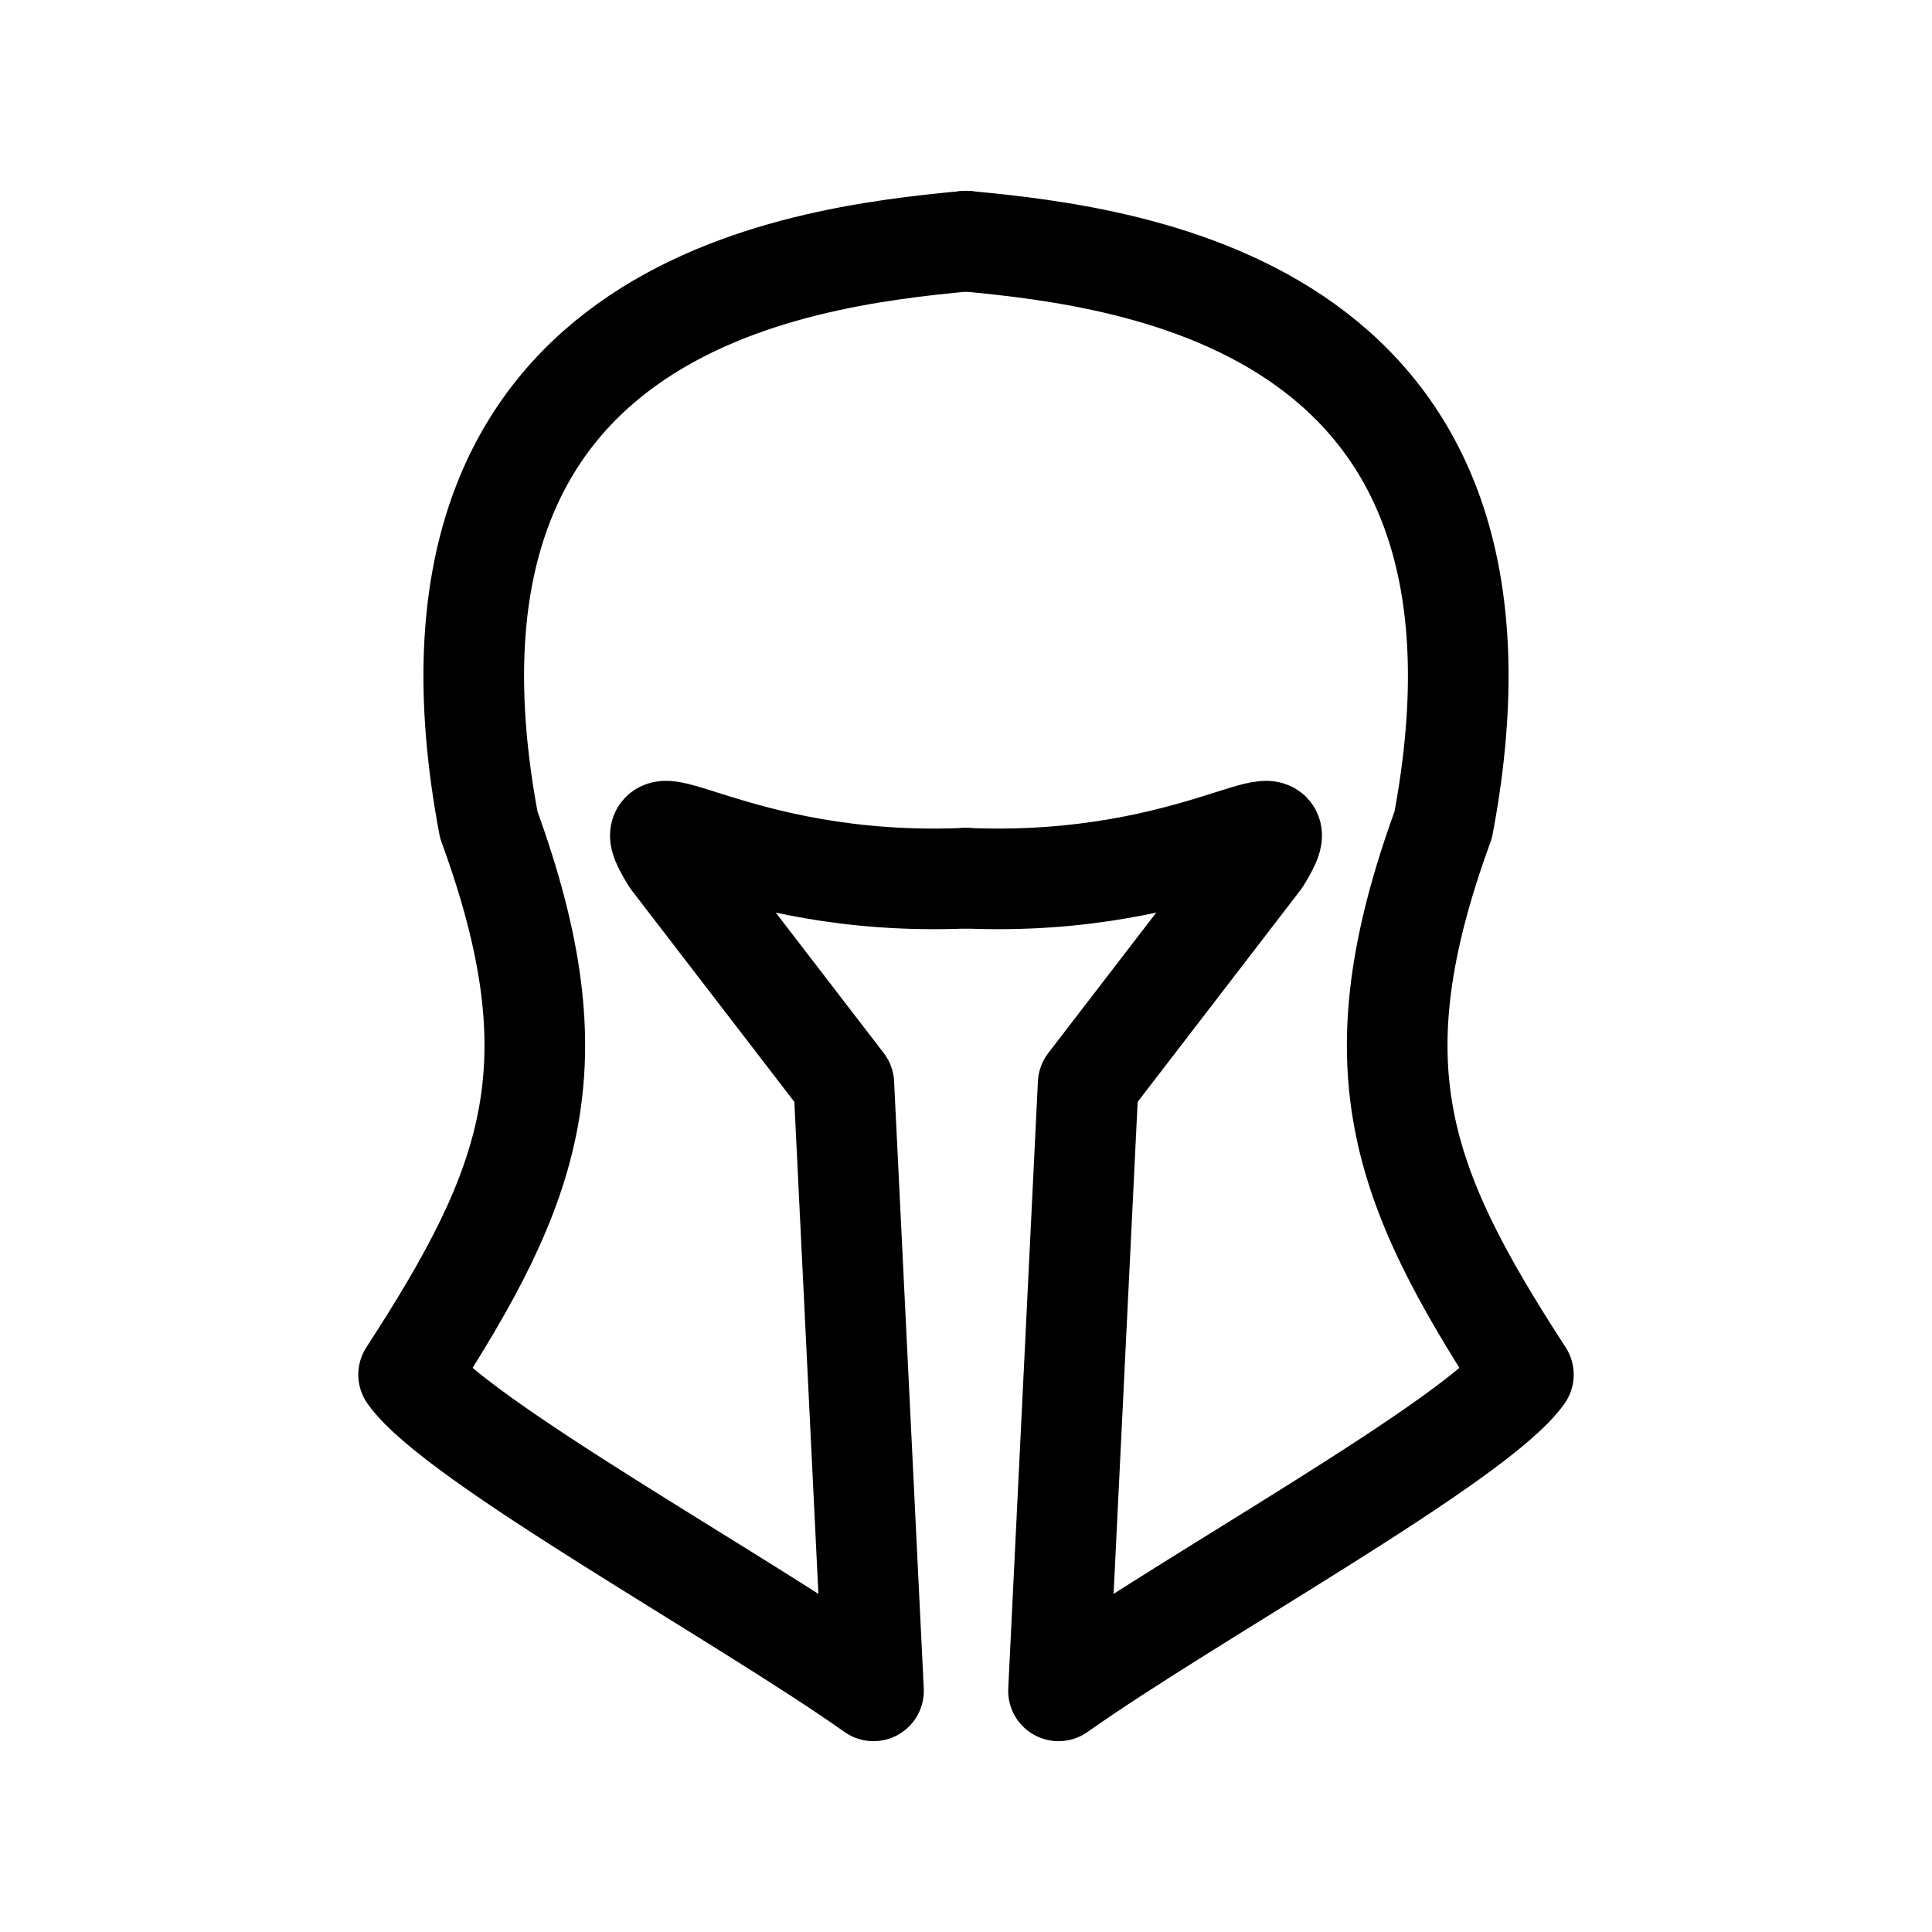
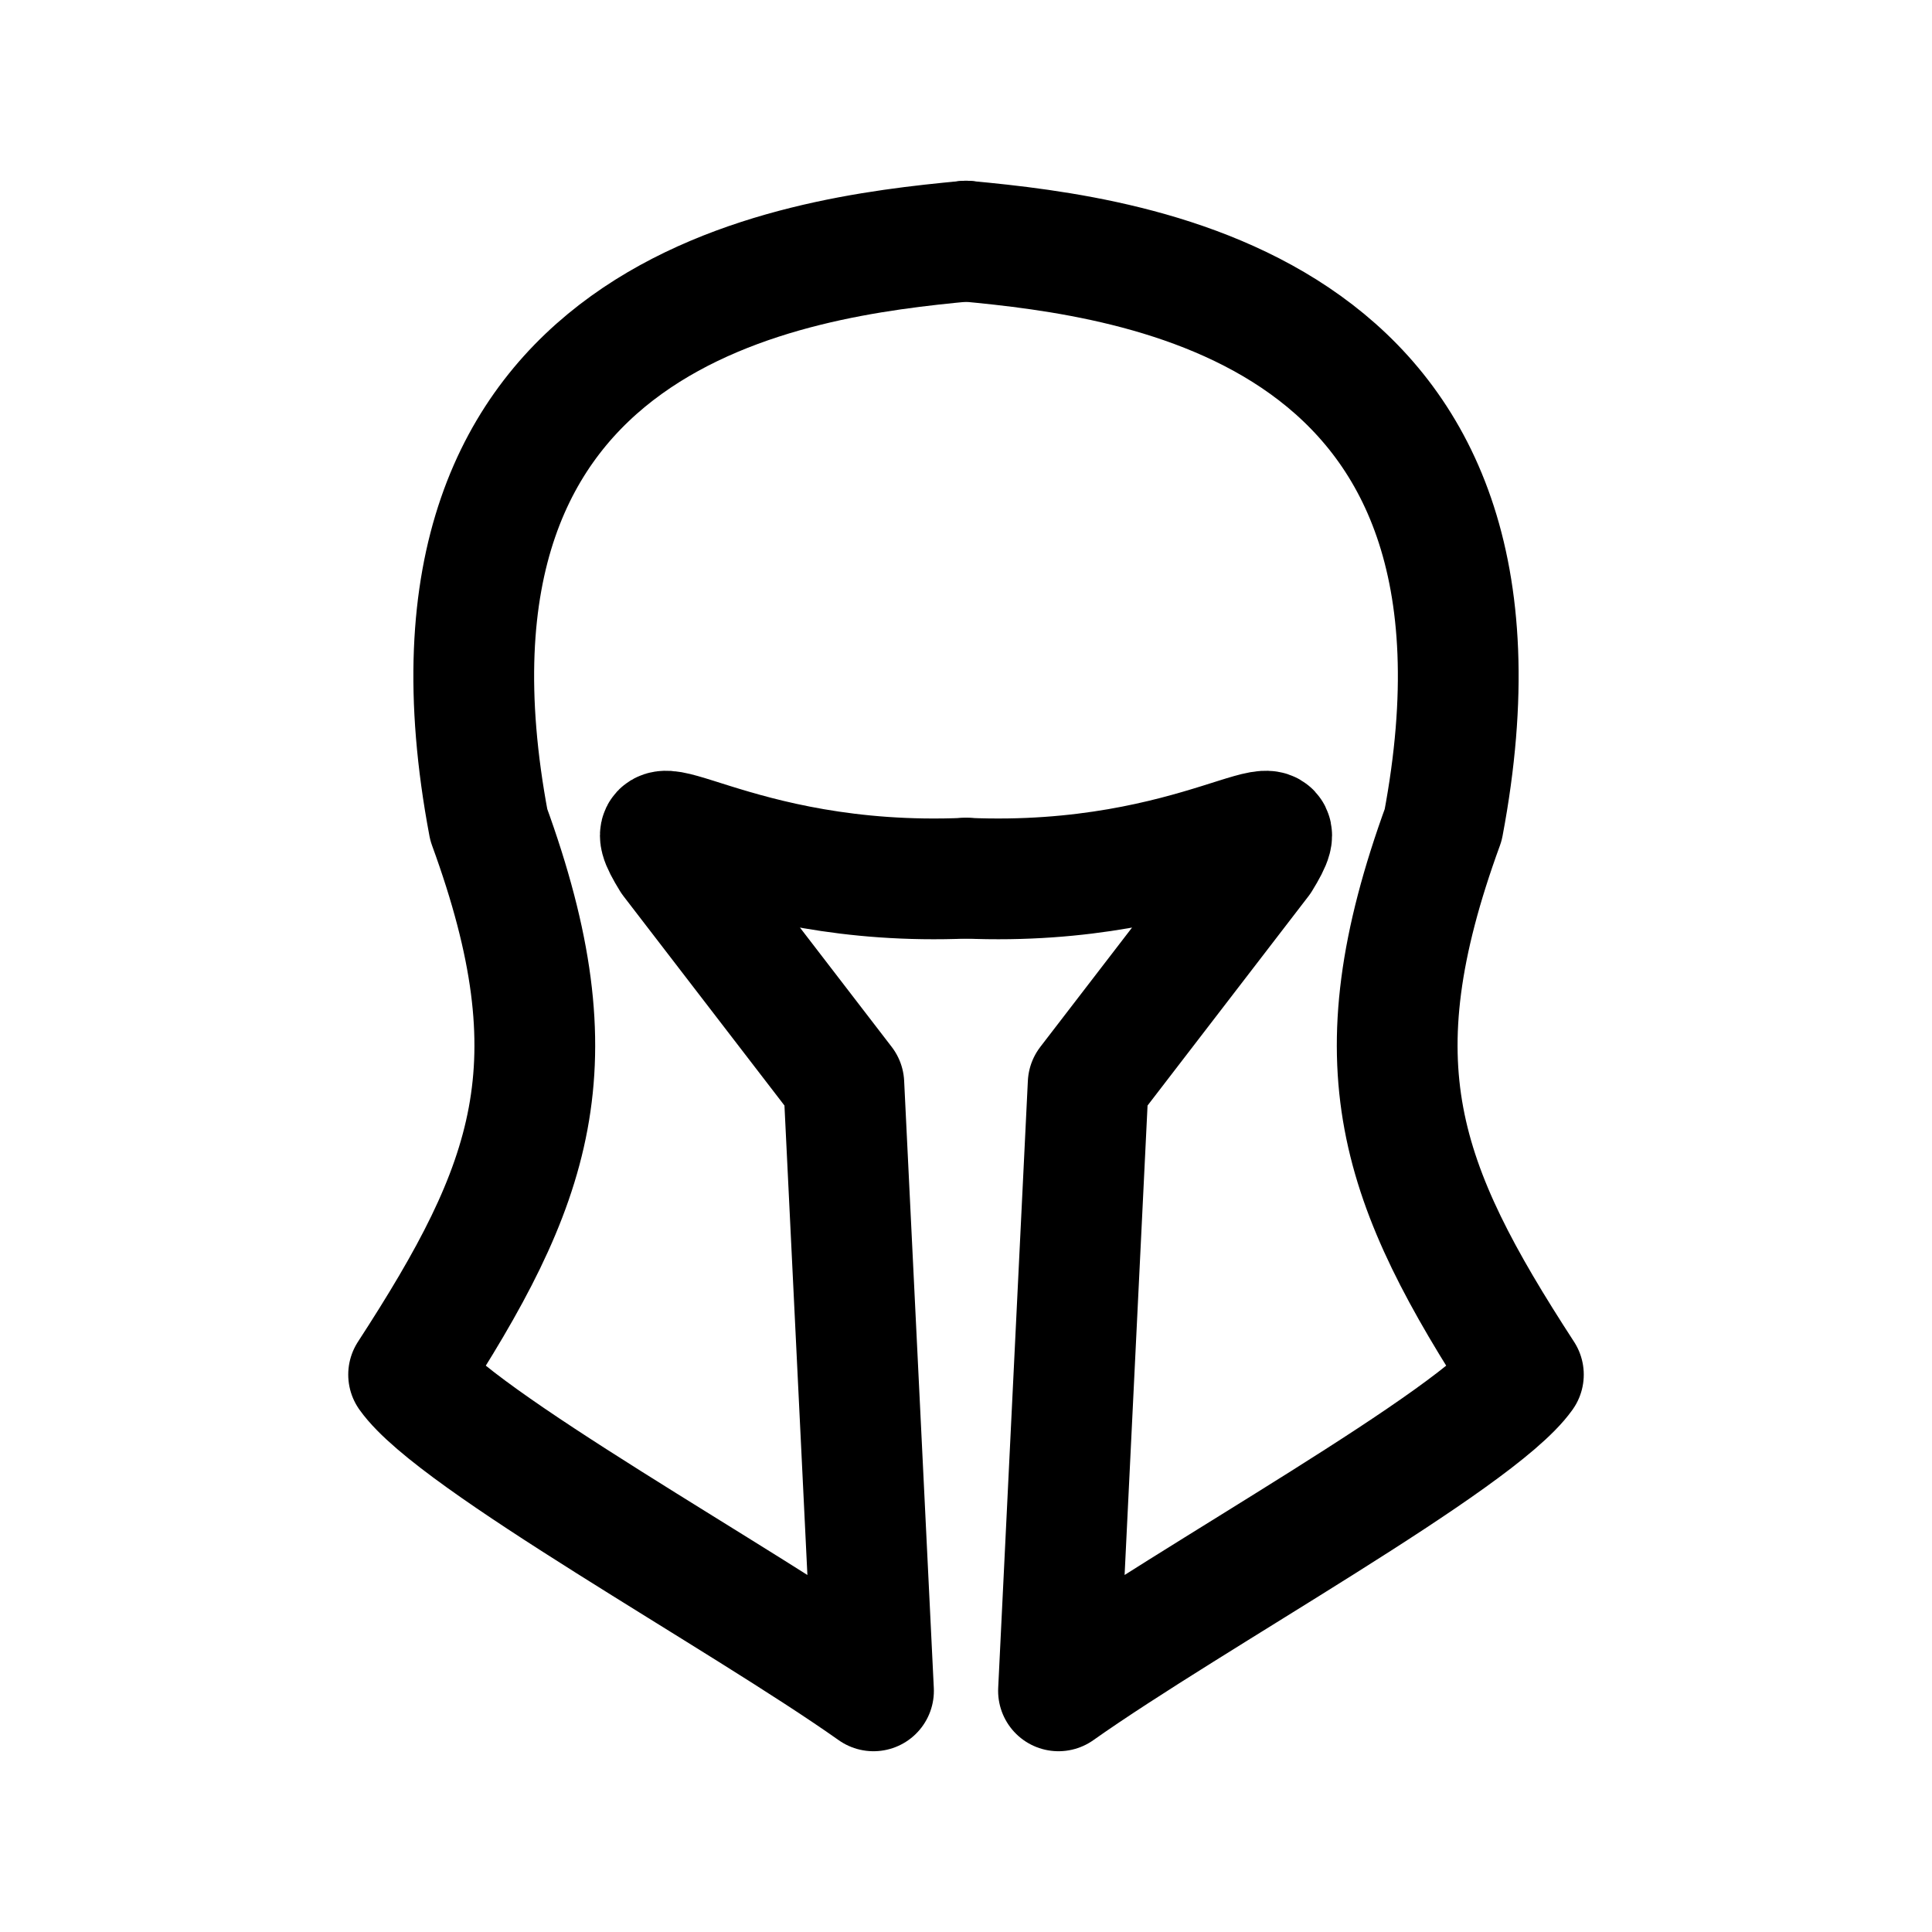
<svg xmlns="http://www.w3.org/2000/svg" width="192" height="192" viewBox="0 0 192 192" version="1.1" id="svg5" xml:space="preserve">
  <defs id="defs2" />
  <g id="layer1" style="display:inline">
    <g id="g756">
-       <path style="display:inline;fill:none;fill-opacity:1;stroke:#000000;stroke-width:10;stroke-linecap:round;stroke-linejoin:round;stroke-miterlimit:6;paint-order:fill markers stroke" d="m 96,23.965 c 17.038,1.6 57.131,6.564 47.425,58.005 -8.741,23.938 -4.335,35.703 7.968,54.639 -4.638,6.536 -32.98,22.077 -46.201,31.426 l 2.949,-60.337 17.14,-22.295 c 4.703,-7.649 -5.824,2.881 -29.28,1.87" id="path753" />
-       <path style="fill:none;fill-opacity:1;stroke:#000000;stroke-width:10;stroke-linecap:round;stroke-linejoin:round;stroke-miterlimit:6;paint-order:fill markers stroke" d="m 96,23.965 c -17.038,1.6 -57.131,6.564 -47.425,58.005 8.741,23.938 4.335,35.703 -7.968,54.639 4.638,6.536 32.98,22.077 46.201,31.426 L 83.86,107.698 66.72,85.403 C 62.017,77.754 72.544,88.284 96,87.274" id="path653" />
+       <path style="display:inline;fill:none;fill-opacity:1;stroke:#000000;stroke-width:12;stroke-linecap:round;stroke-linejoin:round;stroke-miterlimit:6;paint-order:fill markers stroke;stroke-dasharray:none" d="m 96,23.965 c 17.038,1.6 57.131,6.564 47.425,58.005 -8.741,23.938 -4.335,35.703 7.968,54.639 -4.638,6.536 -32.98,22.077 -46.201,31.426 l 2.949,-60.337 17.14,-22.295 c 4.703,-7.649 -5.824,2.881 -29.28,1.87" id="path753" />
+       <path style="fill:none;fill-opacity:1;stroke:#000000;stroke-width:12;stroke-linecap:round;stroke-linejoin:round;stroke-miterlimit:6;paint-order:fill markers stroke;stroke-dasharray:none" d="m 96,23.965 c -17.038,1.6 -57.131,6.564 -47.425,58.005 8.741,23.938 4.335,35.703 -7.968,54.639 4.638,6.536 32.98,22.077 46.201,31.426 L 83.86,107.698 66.72,85.403 C 62.017,77.754 72.544,88.284 96,87.274" id="path653" />
    </g>
  </g>
  <g id="layer3" style="display:none">
    <ellipse style="display:inline;fill:none;stroke:#a49de3;stroke-width:0.43;stroke-dasharray:none;stroke-opacity:1" id="path1961" cx="96" cy="96" rx="79.785" ry="79.785" />
  </g>
</svg>
